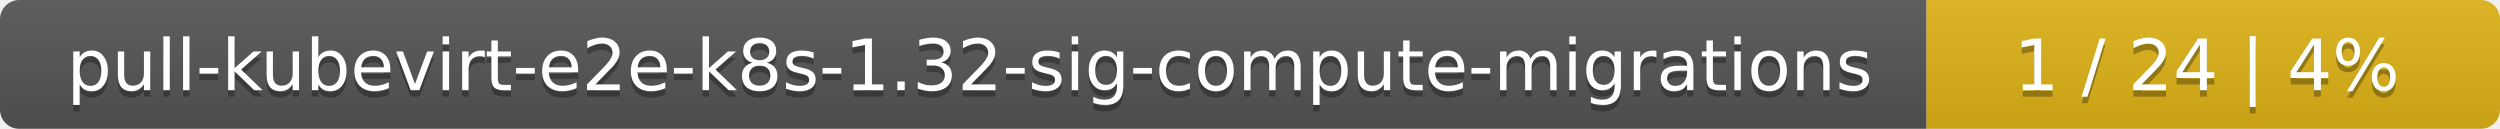
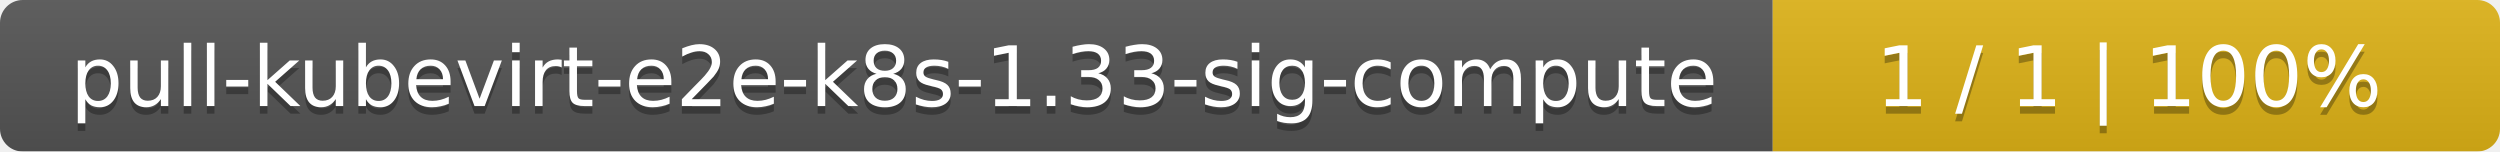
- <svg xmlns="http://www.w3.org/2000/svg" width="388" height="20">
+ <svg xmlns="http://www.w3.org/2000/svg" width="330" height="20">
  <linearGradient id="smooth" x2="0" y2="100%">
    <stop offset="0" stop-color="#bbb" stop-opacity=".1" />
    <stop offset="1" stop-opacity=".1" />
  </linearGradient>
  <mask id="round">
-     <rect width="388" height="20" rx="3" fill="#fff" />
+     <rect width="330" height="20" rx="3" fill="#fff" />
  </mask>
  <g mask="url(#round)">
-     <rect width="299" height="20" fill="#555" />
-     <rect x="299" width="89" height="20" fill="#dfb317" />
-     <rect width="388" height="20" fill="url(#smooth)" />
+     <rect width="234" height="20" fill="#555" />
+     <rect x="234" width="96" height="20" fill="#dfb317" />
+     <rect width="330" height="20" fill="url(#smooth)" />
  </g>
  <g fill="#fff" text-anchor="middle" font-family="DejaVu Sans,Verdana,Geneva,sans-serif" font-size="11">
-     <text x="150.5" y="15" fill="#010101" fill-opacity=".3">pull-kubevirt-e2e-k8s-1.32-sig-compute-migrations</text>
-     <text x="150.5" y="14">pull-kubevirt-e2e-k8s-1.32-sig-compute-migrations</text>
-     <text x="342.5" y="15" fill="#010101" fill-opacity=".3">1 / 24    |    4%</text>
-     <text x="342.5" y="14">1 / 24    |    4%</text>
+     <text x="118" y="15" fill="#010101" fill-opacity=".3">pull-kubevirt-e2e-k8s-1.33-sig-compute</text>
+     <text x="118" y="14">pull-kubevirt-e2e-k8s-1.33-sig-compute</text>
+     <text x="281" y="15" fill="#010101" fill-opacity=".3">1 / 1    |    100%</text>
+     <text x="281" y="14">1 / 1    |    100%</text>
  </g>
</svg>
